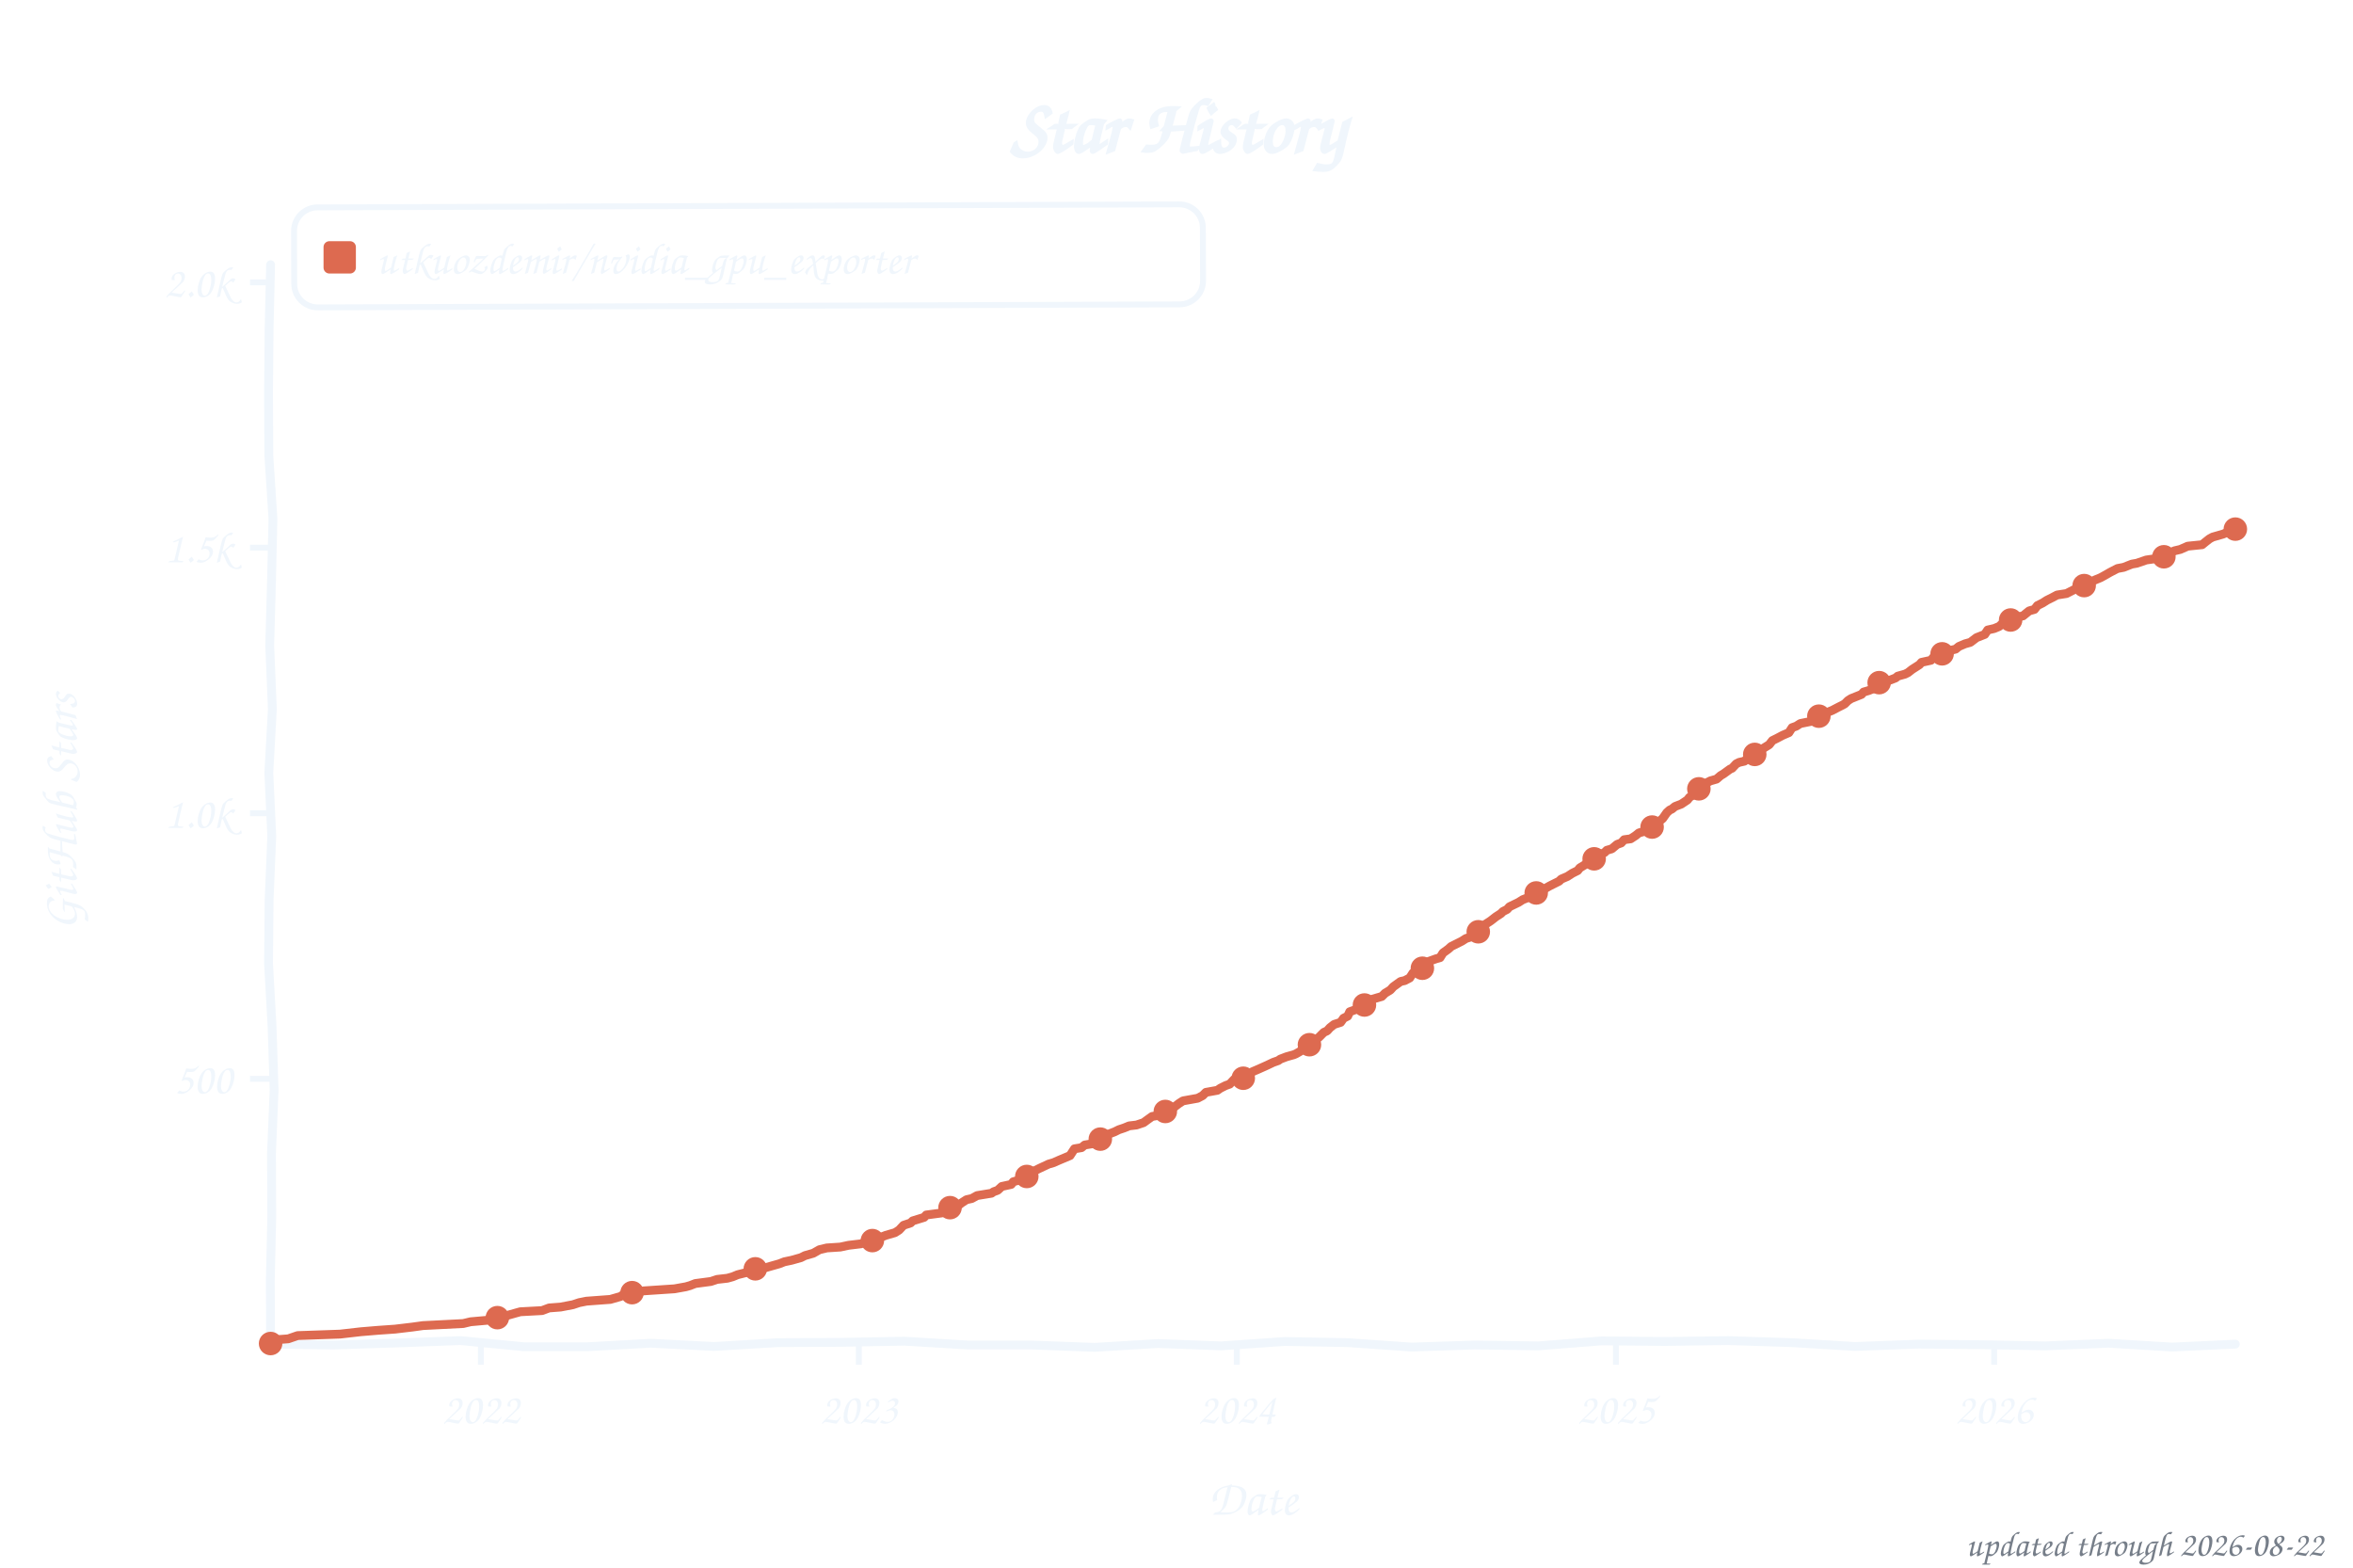
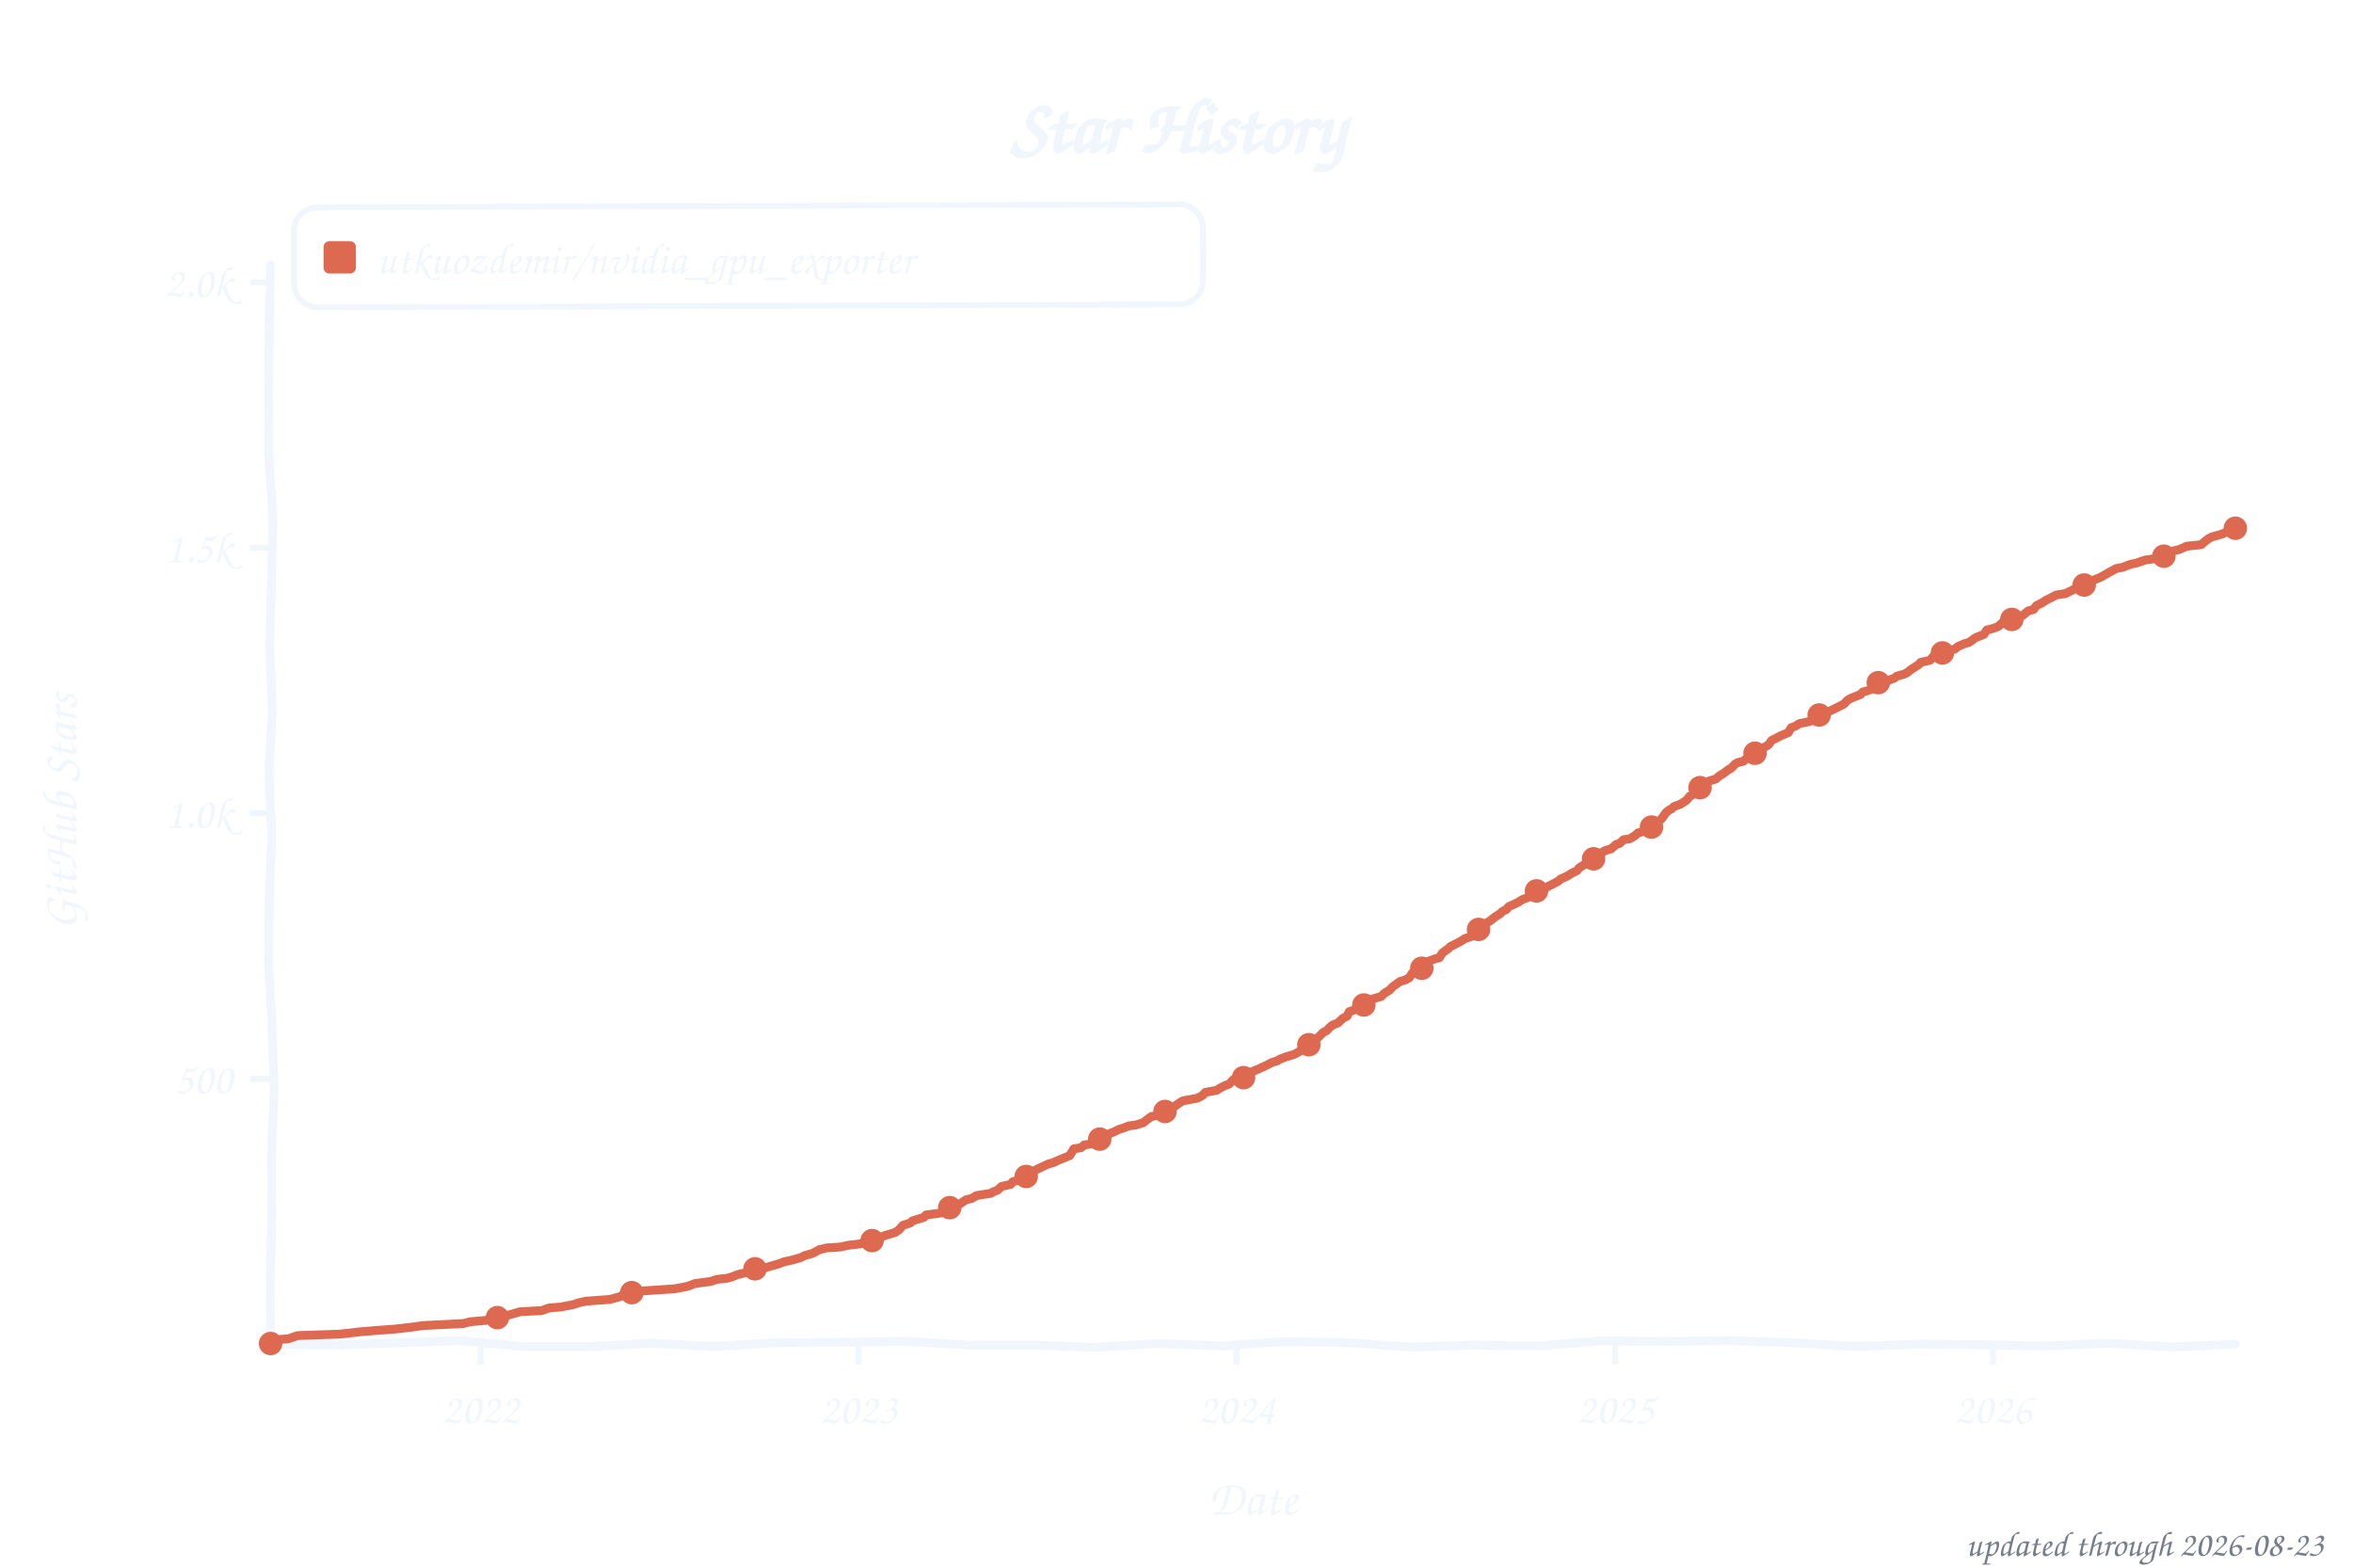
<svg xmlns="http://www.w3.org/2000/svg" width="800" height="533" viewBox="0 0 800 533" role="img" aria-label="Star history of utkuozdemir/nvidia_gpu_exporter">
  <style>text{font-family:"Comic Sans MS","Chalkboard SE","Comic Neue","Marker Felt",cursive}</style>
  <text x="400" y="52" font-size="26" font-weight="bold" text-anchor="middle" fill="#f0f6fc">Star History</text>
  <rect x="100" y="70" width="309" height="34" rx="8" fill="none" stroke="#f0f6fc" stroke-width="2" transform="rotate(-0.20 254 87)" />
  <rect x="110" y="82" width="11" height="11" rx="2" fill="#dd6a50" />
  <text x="128" y="93" font-size="15" fill="#f0f6fc" textLength="270" lengthAdjust="spacingAndGlyphs">utkuozdemir/nvidia_gpu_exporter</text>
  <line x1="85" y1="366.8" x2="92" y2="366.8" stroke="#f0f6fc" stroke-width="2" />
  <text x="79" y="371.8" font-size="15" text-anchor="end" fill="#f0f6fc">500</text>
  <line x1="85" y1="276.5" x2="92" y2="276.5" stroke="#f0f6fc" stroke-width="2" />
  <text x="79" y="281.5" font-size="15" text-anchor="end" fill="#f0f6fc">1.0k</text>
  <line x1="85" y1="186.2" x2="92" y2="186.2" stroke="#f0f6fc" stroke-width="2" />
  <text x="79" y="191.2" font-size="15" text-anchor="end" fill="#f0f6fc">1.5k</text>
  <line x1="85" y1="96.0" x2="92" y2="96.0" stroke="#f0f6fc" stroke-width="2" />
  <text x="79" y="101.0" font-size="15" text-anchor="end" fill="#f0f6fc">2.0k</text>
-   <line x1="163.5" y1="457" x2="163.5" y2="464" stroke="#f0f6fc" stroke-width="2" />
-   <text x="163.5" y="484" font-size="15" text-anchor="middle" fill="#f0f6fc">2022</text>
-   <line x1="292.0" y1="457" x2="292.0" y2="464" stroke="#f0f6fc" stroke-width="2" />
-   <text x="292.0" y="484" font-size="15" text-anchor="middle" fill="#f0f6fc">2023</text>
-   <line x1="420.5" y1="457" x2="420.5" y2="464" stroke="#f0f6fc" stroke-width="2" />
-   <text x="420.5" y="484" font-size="15" text-anchor="middle" fill="#f0f6fc">2024</text>
-   <line x1="549.4" y1="457" x2="549.4" y2="464" stroke="#f0f6fc" stroke-width="2" />
-   <text x="549.4" y="484" font-size="15" text-anchor="middle" fill="#f0f6fc">2025</text>
-   <line x1="678.0" y1="457" x2="678.0" y2="464" stroke="#f0f6fc" stroke-width="2" />
-   <text x="678.0" y="484" font-size="15" text-anchor="middle" fill="#f0f6fc">2026</text>
+   <line x1="163.4" y1="457" x2="163.4" y2="464" stroke="#f0f6fc" stroke-width="2" />
+   <text x="163.4" y="484" font-size="15" text-anchor="middle" fill="#f0f6fc">2022</text>
+   <line x1="291.9" y1="457" x2="291.9" y2="464" stroke="#f0f6fc" stroke-width="2" />
+   <text x="291.9" y="484" font-size="15" text-anchor="middle" fill="#f0f6fc">2023</text>
+   <line x1="420.4" y1="457" x2="420.4" y2="464" stroke="#f0f6fc" stroke-width="2" />
+   <text x="420.4" y="484" font-size="15" text-anchor="middle" fill="#f0f6fc">2024</text>
+   <line x1="549.2" y1="457" x2="549.2" y2="464" stroke="#f0f6fc" stroke-width="2" />
+   <text x="549.2" y="484" font-size="15" text-anchor="middle" fill="#f0f6fc">2025</text>
+   <line x1="677.6" y1="457" x2="677.6" y2="464" stroke="#f0f6fc" stroke-width="2" />
+   <text x="677.6" y="484" font-size="15" text-anchor="middle" fill="#f0f6fc">2026</text>
  <text x="426" y="515" font-size="17" text-anchor="middle" fill="#f0f6fc">Date</text>
  <text x="26" y="276" font-size="17" text-anchor="middle" fill="#f0f6fc" transform="rotate(-90 26 276)">GitHub Stars</text>
  <path d="M 92.0,90.0 L 91.5,111.6 L 91.3,133.2 L 91.4,154.8 L 92.8,176.4 L 92.3,197.9 L 91.7,219.5 L 92.6,241.1 L 91.4,262.7 L 92.4,284.3 L 91.5,305.9 L 91.3,327.5 L 92.5,349.1 L 93.2,370.6 L 92.3,392.2 L 92.4,413.8 L 91.9,435.4 L 92.0,457.0 L 113.5,457.3 L 135.1,456.6 L 156.6,455.8 L 178.2,457.9 L 199.7,457.9 L 221.3,456.7 L 242.8,457.8 L 264.4,456.5 L 285.9,456.4 L 307.5,456.0 L 329.0,457.3 L 350.6,457.3 L 372.1,458.1 L 393.7,456.8 L 415.2,457.6 L 436.8,456.1 L 458.3,456.5 L 479.9,458.0 L 501.4,457.3 L 523.0,457.6 L 544.5,455.9 L 566.1,456.1 L 587.6,455.8 L 609.2,456.5 L 630.7,457.8 L 652.3,457.0 L 673.8,457.2 L 695.4,457.6 L 716.9,456.7 L 738.5,458.0 L 760.0,457.0" fill="none" stroke="#f0f6fc" stroke-width="3" stroke-linecap="round" stroke-linejoin="round" />
-   <path d="M 92.0,456.8 L 92.7,455.6 L 98.0,455.2 L 101.2,454.1 L 115.6,453.6 L 122.6,452.8 L 128.6,452.3 L 134.3,451.9 L 140.2,451.2 L 143.8,450.7 L 157.5,450.0 L 160.0,449.4 L 165.6,448.9 L 166.7,448.2 L 171.2,447.6 L 175.1,446.5 L 176.9,446.0 L 184.3,445.6 L 186.7,444.7 L 190.6,444.4 L 194.8,443.6 L 196.9,442.9 L 199.4,442.4 L 207.5,441.8 L 211.0,440.8 L 212.1,440.0 L 216.7,439.3 L 218.8,438.9 L 229.3,438.2 L 233.2,437.5 L 234.6,437.1 L 236.4,436.4 L 241.7,435.7 L 243.8,435.0 L 247.3,434.6 L 249.1,434.1 L 250.8,433.4 L 254.0,432.6 L 256.1,431.5 L 259.6,431.2 L 264.9,429.7 L 266.7,429.0 L 269.1,428.5 L 272.3,427.6 L 273.7,426.9 L 276.5,426.1 L 278.6,424.9 L 281.1,424.3 L 285.7,424.0 L 288.5,423.4 L 292.7,422.9 L 295.2,422.0 L 298.0,421.3 L 299.4,420.7 L 301.2,420.0 L 304.3,419.1 L 305.7,418.2 L 307.2,416.6 L 309.6,415.8 L 310.3,415.1 L 314.2,413.9 L 314.9,413.1 L 320.2,412.4 L 321.6,411.7 L 323.0,410.6 L 325.5,410.1 L 326.9,409.0 L 328.6,407.9 L 330.4,407.5 L 332.2,406.5 L 337.1,405.7 L 337.8,405.2 L 339.2,404.7 L 340.6,403.4 L 343.8,402.7 L 344.5,401.8 L 346.6,401.2 L 349.4,399.8 L 350.1,398.7 L 351.9,398.0 L 353.3,397.3 L 356.5,395.8 L 358.2,395.3 L 360.0,394.5 L 363.8,392.9 L 365.3,390.6 L 367.7,390.2 L 368.8,389.3 L 371.9,388.8 L 373.7,387.9 L 374.4,387.1 L 375.5,386.4 L 377.2,385.5 L 379.0,384.8 L 380.4,384.1 L 382.2,383.5 L 383.9,382.8 L 386.4,382.5 L 388.8,381.7 L 390.3,380.6 L 391.7,379.6 L 394.1,379.2 L 396.2,377.9 L 397.3,377.0 L 399.1,376.5 L 400.8,375.2 L 402.2,374.3 L 407.2,373.4 L 408.9,372.5 L 410.0,371.4 L 413.9,370.7 L 414.9,370.0 L 416.7,369.1 L 418.1,368.6 L 419.5,367.1 L 422.7,366.6 L 424.8,365.5 L 425.8,364.4 L 427.9,363.5 L 430.8,362.2 L 432.9,361.2 L 434.6,360.6 L 435.3,360.1 L 437.4,359.3 L 439.9,358.6 L 440.6,358.3 L 442.0,357.5 L 443.8,355.9 L 445.2,355.2 L 446.6,354.1 L 448.4,352.7 L 450.1,351.0 L 451.2,350.5 L 452.2,349.4 L 453.6,348.3 L 455.8,347.6 L 456.8,346.2 L 458.2,345.5 L 458.9,344.0 L 462.4,342.7 L 463.5,342.0 L 464.2,341.5 L 465.3,340.8 L 466.7,339.7 L 469.8,338.8 L 470.9,337.7 L 472.7,336.6 L 473.7,335.5 L 476.2,333.7 L 477.6,333.4 L 479.3,332.5 L 480.4,330.8 L 482.5,329.9 L 483.2,329.4 L 484.3,328.7 L 485.7,326.9 L 488.2,326.0 L 489.6,325.6 L 490.6,324.0 L 492.4,322.7 L 493.4,321.8 L 495.2,320.9 L 497.0,320.0 L 498.4,319.1 L 500.5,318.4 L 501.5,317.5 L 502.6,316.8 L 503.6,315.3 L 505.1,314.2 L 506.8,313.1 L 508.6,311.7 L 510.3,310.6 L 511.0,309.9 L 512.4,309.2 L 513.2,308.3 L 516.3,306.8 L 517.7,305.9 L 519.5,305.2 L 521.3,304.5 L 522.7,302.9 L 525.5,302.0 L 526.9,301.2 L 528.3,300.5 L 530.1,299.6 L 530.8,298.9 L 532.9,298.0 L 534.6,296.9 L 536.4,296.0 L 537.1,295.1 L 538.9,294.0 L 539.9,292.9 L 541.3,292.4 L 542.7,291.1 L 543.4,290.8 L 545.5,289.9 L 546.3,289.1 L 548.0,288.6 L 549.8,287.1 L 551.2,286.6 L 552.2,285.5 L 554.4,285.2 L 556.1,284.1 L 557.2,283.2 L 559.3,282.6 L 561.0,281.6 L 562.8,279.9 L 564.2,279.2 L 565.3,278.3 L 566.7,276.3 L 567.7,275.4 L 568.4,275.1 L 569.5,274.2 L 571.6,273.4 L 573.7,272.0 L 574.4,271.1 L 575.5,270.4 L 576.9,269.1 L 578.3,267.8 L 579.4,266.6 L 581.5,265.5 L 583.6,264.9 L 585.0,263.7 L 586.0,263.1 L 588.2,261.5 L 588.9,261.2 L 590.3,259.7 L 591.3,259.2 L 593.1,258.8 L 594.5,257.5 L 595.9,257.2 L 597.0,256.1 L 598.7,255.2 L 599.4,254.5 L 601.5,253.2 L 602.6,251.8 L 604.4,250.9 L 606.1,250.0 L 608.2,249.1 L 609.3,247.4 L 610.7,246.9 L 612.1,246.0 L 615.6,245.3 L 618.4,243.5 L 620.2,242.6 L 621.3,242.2 L 623.0,241.5 L 625.1,240.4 L 626.5,239.7 L 627.2,239.3 L 628.3,238.2 L 629.4,237.5 L 632.9,236.1 L 633.6,235.3 L 635.3,234.8 L 637.1,234.1 L 638.9,232.1 L 640.6,231.7 L 642.7,231.2 L 644.5,230.5 L 645.2,229.9 L 647.7,229.2 L 648.7,228.7 L 650.1,227.6 L 652.6,226.0 L 653.3,225.2 L 656.5,224.5 L 657.5,223.3 L 658.9,222.9 L 660.3,222.3 L 662.1,221.4 L 664.9,220.7 L 666.0,219.8 L 668.1,218.9 L 669.9,218.4 L 672.0,216.8 L 674.8,215.7 L 675.8,214.2 L 678.0,213.7 L 679.7,213.0 L 681.1,211.7 L 682.9,211.2 L 684.6,210.4 L 685.3,209.9 L 687.8,209.4 L 689.9,207.7 L 691.7,207.2 L 692.7,205.9 L 694.5,205.0 L 695.9,204.1 L 697.7,203.2 L 699.4,202.3 L 702.6,201.8 L 706.1,200.0 L 706.8,199.2 L 709.6,198.7 L 711.4,197.6 L 712.5,197.1 L 714.2,196.4 L 715.3,195.8 L 717.4,194.6 L 719.9,193.3 L 722.0,192.9 L 724.8,191.8 L 726.5,191.5 L 729.7,190.4 L 733.2,189.9 L 735.7,189.3 L 737.1,188.6 L 739.2,187.3 L 741.3,186.8 L 743.8,185.7 L 748.7,185.2 L 749.8,184.3 L 751.2,183.2 L 752.3,182.6 L 755.8,181.6 L 757.2,181.0 L 757.9,180.8 L 758.9,180.7 L 760.0,179.9" fill="none" stroke="#dd6a50" stroke-width="3" stroke-linecap="round" stroke-linejoin="round" />
+   <path d="M 92.0,456.8 L 92.7,455.6 L 98.0,455.2 L 101.2,454.1 L 115.6,453.6 L 122.6,452.8 L 128.6,452.3 L 134.2,451.9 L 140.2,451.2 L 143.7,450.7 L 157.5,450.0 L 159.9,449.4 L 165.6,448.9 L 166.6,448.2 L 171.2,447.6 L 175.1,446.5 L 176.8,446.0 L 184.2,445.6 L 186.7,444.7 L 190.5,444.4 L 194.8,443.6 L 196.9,442.9 L 199.3,442.4 L 207.4,441.8 L 211.0,440.8 L 212.0,440.0 L 216.6,439.3 L 218.7,438.9 L 229.3,438.2 L 233.1,437.5 L 234.5,437.1 L 236.3,436.4 L 241.6,435.7 L 243.7,435.0 L 247.2,434.6 L 249.0,434.1 L 250.7,433.4 L 253.9,432.6 L 256.0,431.5 L 259.5,431.2 L 264.8,429.7 L 266.6,429.0 L 269.0,428.5 L 272.2,427.6 L 273.6,426.9 L 276.4,426.1 L 278.5,424.9 L 281.0,424.3 L 285.6,424.0 L 288.4,423.4 L 292.6,422.9 L 295.1,422.0 L 297.9,421.3 L 299.3,420.7 L 301.1,420.0 L 304.2,419.1 L 305.6,418.2 L 307.0,416.6 L 309.5,415.8 L 310.2,415.1 L 314.1,413.9 L 314.8,413.1 L 320.1,412.4 L 321.5,411.7 L 322.9,410.6 L 325.3,410.1 L 326.8,409.0 L 328.5,407.9 L 330.3,407.5 L 332.0,406.5 L 337.0,405.7 L 337.7,405.2 L 339.1,404.7 L 340.5,403.4 L 343.6,402.7 L 344.3,401.8 L 346.5,401.2 L 349.3,399.8 L 350.0,398.7 L 351.7,398.0 L 353.1,397.3 L 356.3,395.8 L 358.1,395.3 L 359.8,394.5 L 363.7,392.9 L 365.1,390.6 L 367.6,390.2 L 368.6,389.3 L 371.8,388.8 L 373.6,387.9 L 374.3,387.1 L 375.3,386.4 L 377.1,385.5 L 378.8,384.8 L 380.2,384.1 L 382.0,383.5 L 383.8,382.8 L 386.2,382.5 L 388.7,381.7 L 390.1,380.6 L 391.5,379.6 L 394.0,379.2 L 396.1,377.9 L 397.1,377.0 L 398.9,376.5 L 400.7,375.2 L 402.1,374.3 L 407.0,373.4 L 408.8,372.5 L 409.8,371.4 L 413.7,370.7 L 414.7,370.0 L 416.5,369.1 L 417.9,368.6 L 419.3,367.1 L 422.5,366.6 L 424.6,365.5 L 425.6,364.4 L 427.8,363.5 L 430.6,362.2 L 432.3,361.3 L 434.4,360.6 L 435.2,360.1 L 437.3,359.3 L 439.7,358.6 L 440.4,358.3 L 441.8,357.5 L 443.6,355.9 L 445.0,355.2 L 446.4,354.1 L 448.2,352.7 L 449.9,351.0 L 451.0,350.5 L 452.0,349.4 L 453.1,348.5 L 454.9,347.8 L 456.6,346.2 L 458.0,345.5 L 458.7,344.0 L 462.3,342.7 L 463.3,342.0 L 464.0,341.5 L 465.1,340.8 L 466.5,339.7 L 469.6,338.8 L 470.7,337.7 L 472.5,336.6 L 473.5,335.5 L 476.0,333.7 L 477.7,333.2 L 479.1,332.5 L 480.2,330.8 L 482.3,329.9 L 483.0,329.4 L 484.1,328.7 L 485.5,326.9 L 487.9,326.0 L 489.4,325.6 L 490.4,324.0 L 492.2,322.7 L 493.2,321.8 L 495.0,320.9 L 496.7,320.0 L 498.1,319.1 L 500.3,318.4 L 501.3,317.5 L 502.4,316.8 L 503.4,315.3 L 504.8,314.2 L 506.6,313.1 L 508.4,311.7 L 510.1,310.6 L 510.8,309.9 L 512.2,309.2 L 512.9,308.3 L 516.1,306.8 L 517.5,305.9 L 519.3,305.2 L 521.0,304.5 L 522.4,302.9 L 525.2,302.0 L 526.7,301.2 L 528.1,300.5 L 529.8,299.6 L 530.5,298.9 L 532.6,298.0 L 534.4,296.9 L 536.2,296.0 L 536.9,295.1 L 538.6,294.0 L 539.7,292.9 L 541.1,292.4 L 542.5,291.1 L 543.2,290.8 L 544.3,290.0 L 546.0,289.1 L 547.8,288.6 L 549.5,287.1 L 550.6,286.8 L 552.0,285.5 L 554.1,285.2 L 555.9,284.1 L 556.9,283.2 L 559.0,282.6 L 560.8,281.6 L 562.6,279.9 L 564.0,279.2 L 565.0,278.3 L 566.4,276.3 L 567.5,275.4 L 568.2,275.1 L 569.2,274.2 L 571.4,273.4 L 573.5,272.0 L 574.5,270.7 L 575.2,270.4 L 576.6,269.1 L 578.0,267.8 L 579.1,266.6 L 581.2,265.5 L 583.3,264.9 L 584.7,263.7 L 585.8,263.1 L 587.9,261.5 L 588.6,261.2 L 590.0,259.7 L 591.1,259.2 L 592.8,258.8 L 594.2,257.5 L 595.6,257.2 L 596.7,256.1 L 598.5,255.2 L 599.2,254.5 L 601.3,253.2 L 602.3,251.8 L 604.4,250.7 L 605.8,250.0 L 608.0,249.1 L 609.0,247.4 L 610.4,246.9 L 611.8,246.0 L 615.3,245.3 L 618.2,243.5 L 619.9,242.6 L 621.0,242.2 L 622.7,241.5 L 624.9,240.4 L 626.3,239.7 L 627.0,239.3 L 628.0,238.2 L 629.1,237.5 L 632.6,236.1 L 633.3,235.3 L 635.1,234.8 L 636.8,234.1 L 638.6,232.1 L 640.3,231.7 L 642.4,231.2 L 644.2,230.5 L 644.9,229.9 L 647.4,229.2 L 648.4,228.7 L 649.8,227.6 L 652.3,226.0 L 653.0,225.2 L 656.2,224.5 L 657.2,223.3 L 658.6,222.9 L 660.0,222.3 L 661.8,221.4 L 664.6,220.7 L 665.7,219.8 L 667.8,218.9 L 669.5,218.4 L 671.7,216.8 L 674.5,215.7 L 675.5,214.2 L 677.6,213.7 L 679.4,213.0 L 680.8,211.7 L 682.6,211.2 L 684.3,210.4 L 685.0,209.9 L 687.5,209.4 L 689.6,207.7 L 691.4,207.2 L 692.4,205.9 L 694.2,205.0 L 695.6,204.1 L 697.4,203.2 L 699.1,202.3 L 702.3,201.8 L 705.8,200.0 L 706.5,199.2 L 709.3,198.7 L 711.1,197.6 L 712.1,197.1 L 713.9,196.4 L 715.0,195.8 L 717.1,194.6 L 719.5,193.3 L 721.6,192.9 L 724.5,191.8 L 726.2,191.5 L 729.4,190.4 L 732.9,189.9 L 735.4,189.3 L 736.8,188.6 L 738.9,187.3 L 741.0,186.8 L 743.5,185.7 L 748.4,185.2 L 749.4,184.3 L 750.8,183.2 L 751.9,182.6 L 755.4,181.6 L 756.8,181.0 L 757.5,180.8 L 758.6,180.7 L 760.0,179.6" fill="none" stroke="#dd6a50" stroke-width="3" stroke-linecap="round" stroke-linejoin="round" />
  <circle cx="92.0" cy="456.8" r="4" fill="#dd6a50" />
  <circle cx="169.1" cy="448.0" r="4" fill="#dd6a50" />
-   <circle cx="214.9" cy="439.5" r="4" fill="#dd6a50" />
-   <circle cx="256.8" cy="431.4" r="4" fill="#dd6a50" />
-   <circle cx="296.6" cy="421.8" r="4" fill="#dd6a50" />
-   <circle cx="323.0" cy="410.6" r="4" fill="#dd6a50" />
-   <circle cx="349.1" cy="400.0" r="4" fill="#dd6a50" />
-   <circle cx="374.1" cy="387.3" r="4" fill="#dd6a50" />
-   <circle cx="396.2" cy="377.9" r="4" fill="#dd6a50" />
-   <circle cx="422.7" cy="366.6" r="4" fill="#dd6a50" />
-   <circle cx="445.2" cy="355.2" r="4" fill="#dd6a50" />
-   <circle cx="463.9" cy="341.7" r="4" fill="#dd6a50" />
-   <circle cx="483.6" cy="329.2" r="4" fill="#dd6a50" />
-   <circle cx="502.6" cy="316.8" r="4" fill="#dd6a50" />
-   <circle cx="522.3" cy="303.6" r="4" fill="#dd6a50" />
-   <circle cx="542.0" cy="292.0" r="4" fill="#dd6a50" />
-   <circle cx="561.7" cy="281.2" r="4" fill="#dd6a50" />
-   <circle cx="577.6" cy="268.2" r="4" fill="#dd6a50" />
-   <circle cx="596.6" cy="256.5" r="4" fill="#dd6a50" />
-   <circle cx="618.4" cy="243.5" r="4" fill="#dd6a50" />
-   <circle cx="638.9" cy="232.1" r="4" fill="#dd6a50" />
-   <circle cx="660.3" cy="222.3" r="4" fill="#dd6a50" />
-   <circle cx="683.6" cy="210.8" r="4" fill="#dd6a50" />
-   <circle cx="708.6" cy="199.1" r="4" fill="#dd6a50" />
-   <circle cx="735.7" cy="189.3" r="4" fill="#dd6a50" />
-   <circle cx="760.0" cy="179.9" r="4" fill="#dd6a50" />
-   <text x="790" y="529" font-size="12" text-anchor="end" fill="#767e89">updated through 2026-08-22</text>
+   <circle cx="214.8" cy="439.5" r="4" fill="#dd6a50" />
+   <circle cx="256.7" cy="431.4" r="4" fill="#dd6a50" />
+   <circle cx="296.5" cy="421.8" r="4" fill="#dd6a50" />
+   <circle cx="322.9" cy="410.6" r="4" fill="#dd6a50" />
+   <circle cx="348.9" cy="400.0" r="4" fill="#dd6a50" />
+   <circle cx="373.9" cy="387.3" r="4" fill="#dd6a50" />
+   <circle cx="396.1" cy="377.9" r="4" fill="#dd6a50" />
+   <circle cx="422.8" cy="366.4" r="4" fill="#dd6a50" />
+   <circle cx="445.0" cy="355.2" r="4" fill="#dd6a50" />
+   <circle cx="463.7" cy="341.7" r="4" fill="#dd6a50" />
+   <circle cx="483.4" cy="329.2" r="4" fill="#dd6a50" />
+   <circle cx="502.7" cy="316.0" r="4" fill="#dd6a50" />
+   <circle cx="522.4" cy="302.9" r="4" fill="#dd6a50" />
+   <circle cx="541.8" cy="292.0" r="4" fill="#dd6a50" />
+   <circle cx="561.5" cy="281.2" r="4" fill="#dd6a50" />
+   <circle cx="578.0" cy="267.8" r="4" fill="#dd6a50" />
+   <circle cx="596.7" cy="256.1" r="4" fill="#dd6a50" />
+   <circle cx="618.5" cy="243.1" r="4" fill="#dd6a50" />
+   <circle cx="638.6" cy="232.1" r="4" fill="#dd6a50" />
+   <circle cx="660.4" cy="222.0" r="4" fill="#dd6a50" />
+   <circle cx="684.0" cy="210.6" r="4" fill="#dd6a50" />
+   <circle cx="708.6" cy="198.9" r="4" fill="#dd6a50" />
+   <circle cx="735.7" cy="189.1" r="4" fill="#dd6a50" />
+   <circle cx="760.0" cy="179.6" r="4" fill="#dd6a50" />
+   <text x="790" y="529" font-size="12" text-anchor="end" fill="#767e89">updated through 2026-08-23</text>
</svg>
